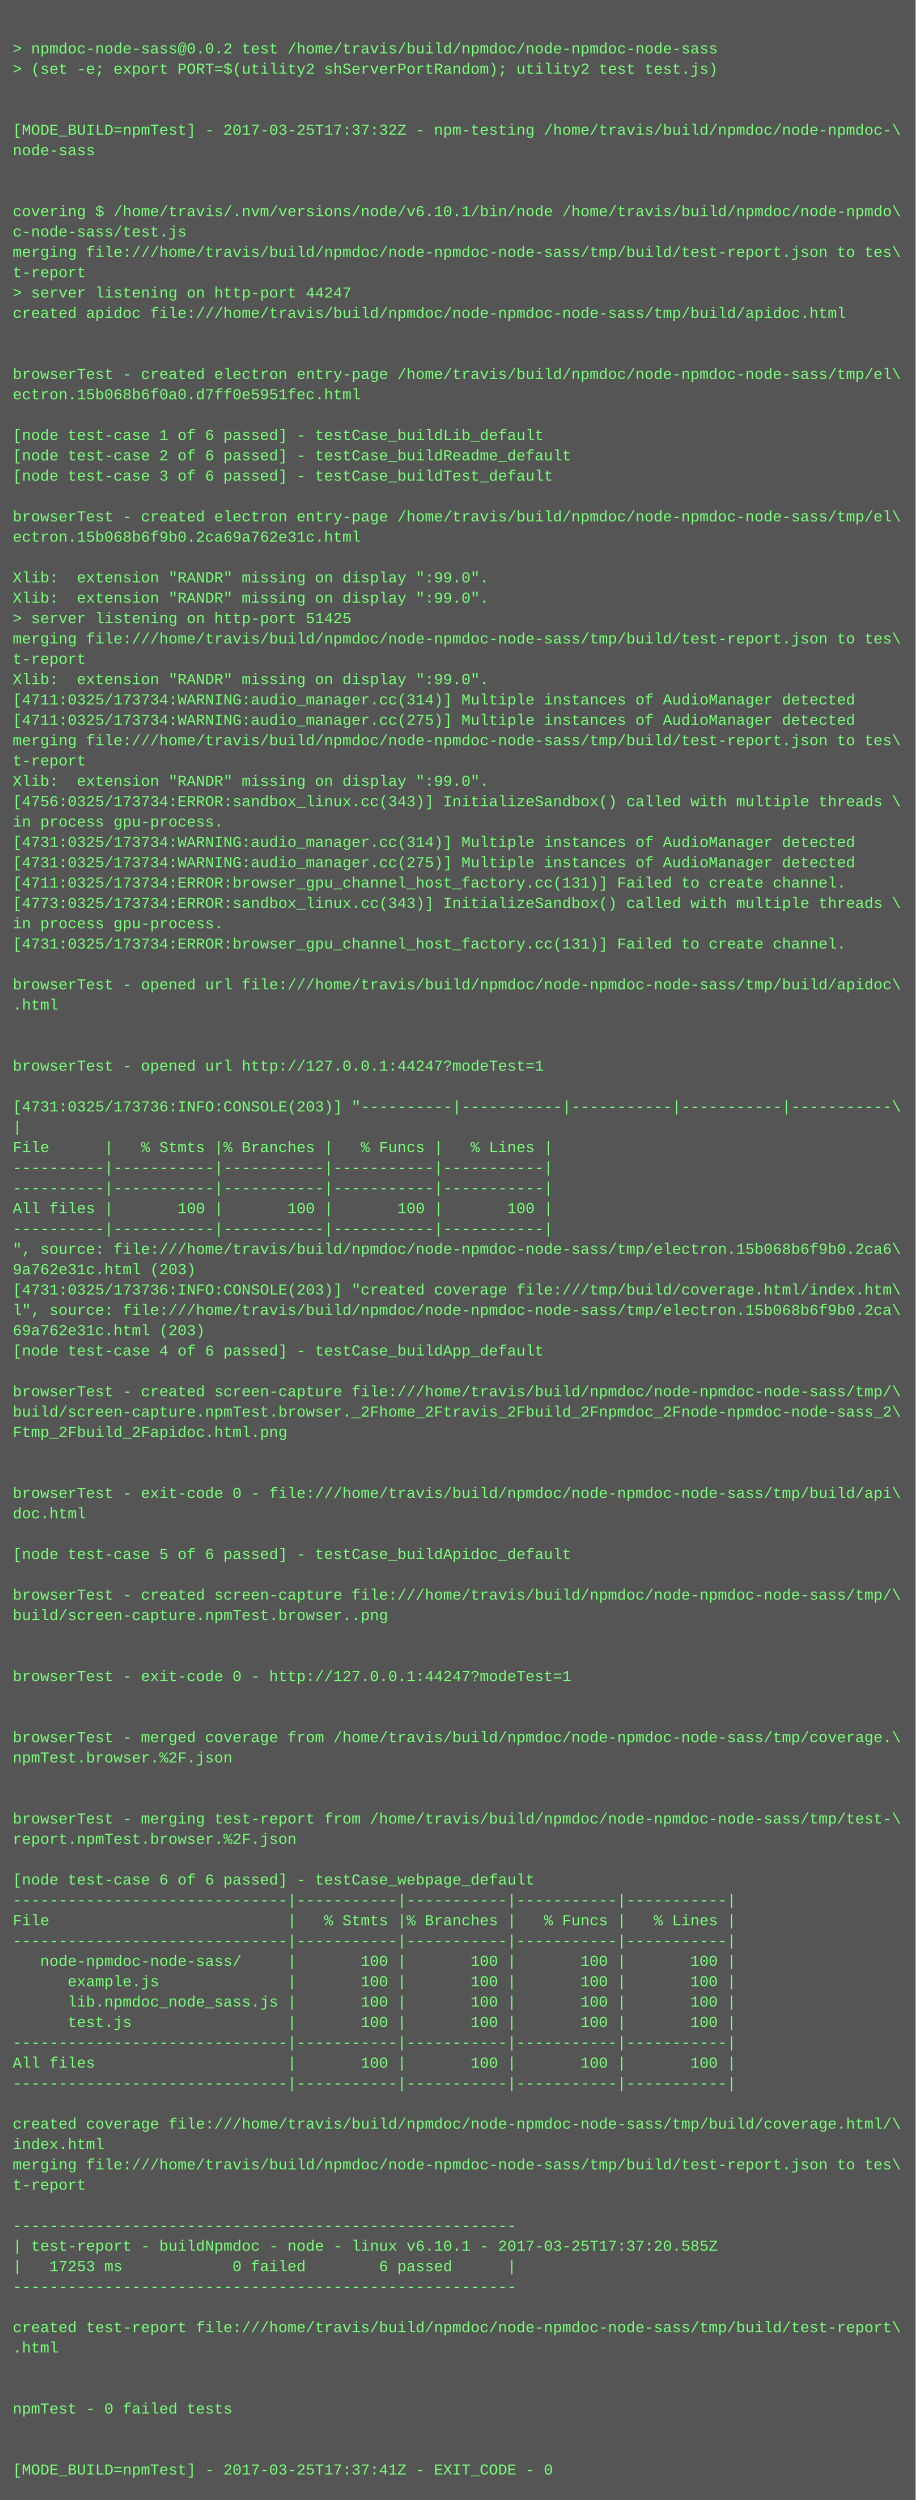
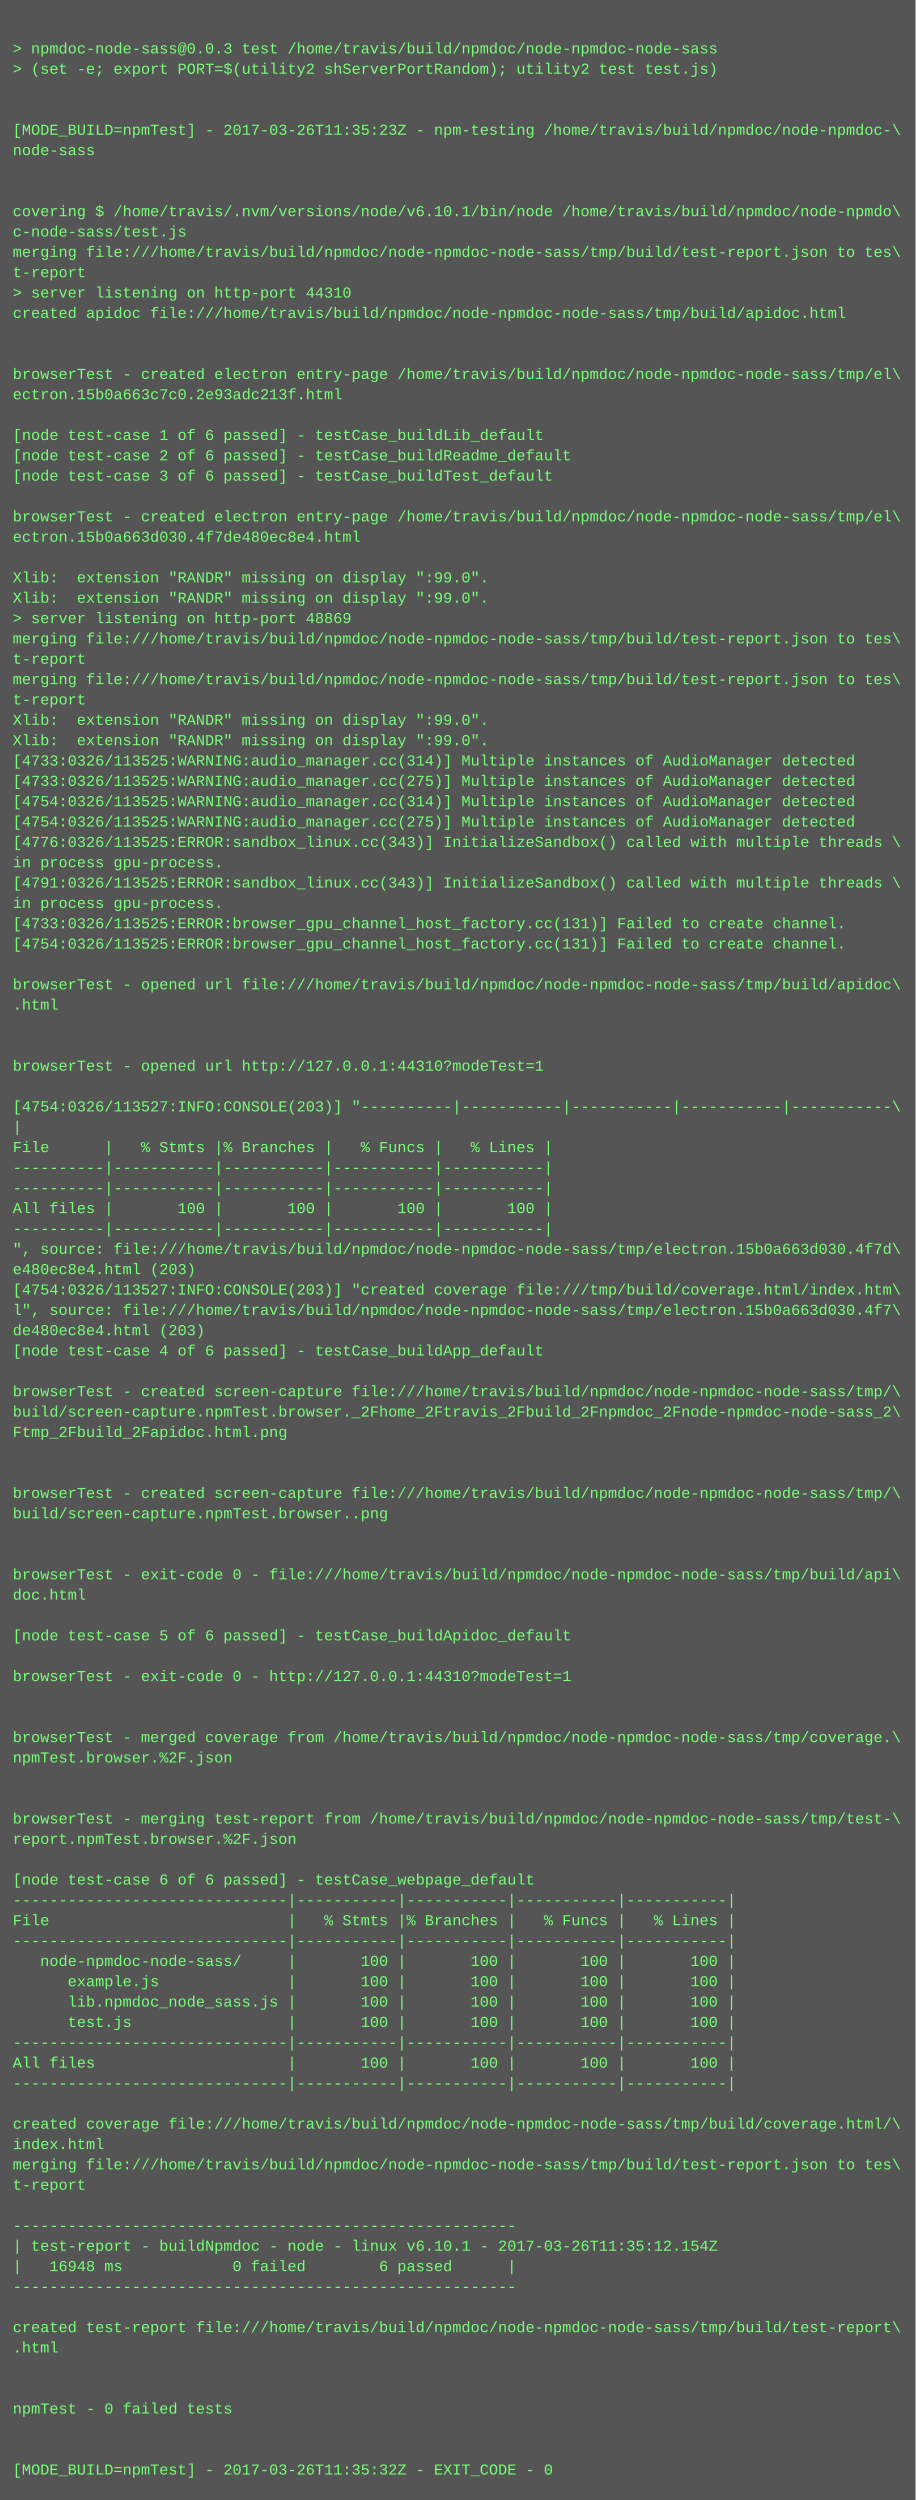
<svg xmlns="http://www.w3.org/2000/svg" height="1966" width="720">
  <rect height="1966" fill="#555" width="720" />
  <text fill="#7f7" font-family="Courier New" font-size="12" xml:space="preserve">
    <tspan x="10" y="26" />
-     <tspan x="10" y="42">&gt; npmdoc-node-sass@0.0.2 test /home/travis/build/npmdoc/node-npmdoc-node-sass</tspan>
+     <tspan x="10" y="42">&gt; npmdoc-node-sass@0.0.3 test /home/travis/build/npmdoc/node-npmdoc-node-sass</tspan>
    <tspan x="10" y="58">&gt; (set -e; export PORT=$(utility2 shServerPortRandom); utility2 test test.js)</tspan>
    <tspan x="10" y="74" />
    <tspan x="10" y="90" />
-     <tspan x="10" y="106">[MODE_BUILD=npmTest] - 2017-03-25T17:37:32Z - npm-testing /home/travis/build/npmdoc/node-npmdoc-\</tspan>
+     <tspan x="10" y="106">[MODE_BUILD=npmTest] - 2017-03-26T11:35:23Z - npm-testing /home/travis/build/npmdoc/node-npmdoc-\</tspan>
    <tspan x="10" y="122">node-sass</tspan>
    <tspan x="10" y="138" />
    <tspan x="10" y="154" />
    <tspan x="10" y="170">covering $ /home/travis/.nvm/versions/node/v6.10.1/bin/node /home/travis/build/npmdoc/node-npmdo\</tspan>
    <tspan x="10" y="186">c-node-sass/test.js</tspan>
    <tspan x="10" y="202">merging file:///home/travis/build/npmdoc/node-npmdoc-node-sass/tmp/build/test-report.json to tes\</tspan>
    <tspan x="10" y="218">t-report</tspan>
-     <tspan x="10" y="234">&gt; server listening on http-port 44247</tspan>
+     <tspan x="10" y="234">&gt; server listening on http-port 44310</tspan>
    <tspan x="10" y="250">created apidoc file:///home/travis/build/npmdoc/node-npmdoc-node-sass/tmp/build/apidoc.html</tspan>
    <tspan x="10" y="266" />
    <tspan x="10" y="282" />
    <tspan x="10" y="298">browserTest - created electron entry-page /home/travis/build/npmdoc/node-npmdoc-node-sass/tmp/el\</tspan>
-     <tspan x="10" y="314">ectron.15b068b6f0a0.d7ff0e5951fec.html</tspan>
+     <tspan x="10" y="314">ectron.15b0a663c7c0.2e93adc213f.html</tspan>
    <tspan x="10" y="330" />
    <tspan x="10" y="346">[node test-case 1 of 6 passed] - testCase_buildLib_default</tspan>
    <tspan x="10" y="362">[node test-case 2 of 6 passed] - testCase_buildReadme_default</tspan>
    <tspan x="10" y="378">[node test-case 3 of 6 passed] - testCase_buildTest_default</tspan>
    <tspan x="10" y="394" />
    <tspan x="10" y="410">browserTest - created electron entry-page /home/travis/build/npmdoc/node-npmdoc-node-sass/tmp/el\</tspan>
-     <tspan x="10" y="426">ectron.15b068b6f9b0.2ca69a762e31c.html</tspan>
+     <tspan x="10" y="426">ectron.15b0a663d030.4f7de480ec8e4.html</tspan>
    <tspan x="10" y="442" />
    <tspan x="10" y="458">Xlib:  extension "RANDR" missing on display ":99.0".</tspan>
    <tspan x="10" y="474">Xlib:  extension "RANDR" missing on display ":99.0".</tspan>
-     <tspan x="10" y="490">&gt; server listening on http-port 51425</tspan>
+     <tspan x="10" y="490">&gt; server listening on http-port 48869</tspan>
    <tspan x="10" y="506">merging file:///home/travis/build/npmdoc/node-npmdoc-node-sass/tmp/build/test-report.json to tes\</tspan>
    <tspan x="10" y="522">t-report</tspan>
-     <tspan x="10" y="538">Xlib:  extension "RANDR" missing on display ":99.0".</tspan>
-     <tspan x="10" y="554">[4711:0325/173734:WARNING:audio_manager.cc(314)] Multiple instances of AudioManager detected</tspan>
-     <tspan x="10" y="570">[4711:0325/173734:WARNING:audio_manager.cc(275)] Multiple instances of AudioManager detected</tspan>
-     <tspan x="10" y="586">merging file:///home/travis/build/npmdoc/node-npmdoc-node-sass/tmp/build/test-report.json to tes\</tspan>
-     <tspan x="10" y="602">t-report</tspan>
-     <tspan x="10" y="618">Xlib:  extension "RANDR" missing on display ":99.0".</tspan>
-     <tspan x="10" y="634">[4756:0325/173734:ERROR:sandbox_linux.cc(343)] InitializeSandbox() called with multiple threads \</tspan>
-     <tspan x="10" y="650">in process gpu-process. </tspan>
-     <tspan x="10" y="666">[4731:0325/173734:WARNING:audio_manager.cc(314)] Multiple instances of AudioManager detected</tspan>
-     <tspan x="10" y="682">[4731:0325/173734:WARNING:audio_manager.cc(275)] Multiple instances of AudioManager detected</tspan>
-     <tspan x="10" y="698">[4711:0325/173734:ERROR:browser_gpu_channel_host_factory.cc(131)] Failed to create channel.</tspan>
-     <tspan x="10" y="714">[4773:0325/173734:ERROR:sandbox_linux.cc(343)] InitializeSandbox() called with multiple threads \</tspan>
-     <tspan x="10" y="730">in process gpu-process. </tspan>
-     <tspan x="10" y="746">[4731:0325/173734:ERROR:browser_gpu_channel_host_factory.cc(131)] Failed to create channel.</tspan>
+     <tspan x="10" y="538">merging file:///home/travis/build/npmdoc/node-npmdoc-node-sass/tmp/build/test-report.json to tes\</tspan>
+     <tspan x="10" y="554">t-report</tspan>
+     <tspan x="10" y="570">Xlib:  extension "RANDR" missing on display ":99.0".</tspan>
+     <tspan x="10" y="586">Xlib:  extension "RANDR" missing on display ":99.0".</tspan>
+     <tspan x="10" y="602">[4733:0326/113525:WARNING:audio_manager.cc(314)] Multiple instances of AudioManager detected</tspan>
+     <tspan x="10" y="618">[4733:0326/113525:WARNING:audio_manager.cc(275)] Multiple instances of AudioManager detected</tspan>
+     <tspan x="10" y="634">[4754:0326/113525:WARNING:audio_manager.cc(314)] Multiple instances of AudioManager detected</tspan>
+     <tspan x="10" y="650">[4754:0326/113525:WARNING:audio_manager.cc(275)] Multiple instances of AudioManager detected</tspan>
+     <tspan x="10" y="666">[4776:0326/113525:ERROR:sandbox_linux.cc(343)] InitializeSandbox() called with multiple threads \</tspan>
+     <tspan x="10" y="682">in process gpu-process. </tspan>
+     <tspan x="10" y="698">[4791:0326/113525:ERROR:sandbox_linux.cc(343)] InitializeSandbox() called with multiple threads \</tspan>
+     <tspan x="10" y="714">in process gpu-process. </tspan>
+     <tspan x="10" y="730">[4733:0326/113525:ERROR:browser_gpu_channel_host_factory.cc(131)] Failed to create channel.</tspan>
+     <tspan x="10" y="746">[4754:0326/113525:ERROR:browser_gpu_channel_host_factory.cc(131)] Failed to create channel.</tspan>
    <tspan x="10" y="762" />
    <tspan x="10" y="778">browserTest - opened url file:///home/travis/build/npmdoc/node-npmdoc-node-sass/tmp/build/apidoc\</tspan>
    <tspan x="10" y="794">.html</tspan>
    <tspan x="10" y="810" />
    <tspan x="10" y="826" />
-     <tspan x="10" y="842">browserTest - opened url http://127.0.0.1:44247?modeTest=1</tspan>
+     <tspan x="10" y="842">browserTest - opened url http://127.0.0.1:44310?modeTest=1</tspan>
    <tspan x="10" y="858" />
-     <tspan x="10" y="874">[4731:0325/173736:INFO:CONSOLE(203)] "----------|-----------|-----------|-----------|-----------\</tspan>
+     <tspan x="10" y="874">[4754:0326/113527:INFO:CONSOLE(203)] "----------|-----------|-----------|-----------|-----------\</tspan>
    <tspan x="10" y="890">|</tspan>
    <tspan x="10" y="906">File      |   % Stmts |% Branches |   % Funcs |   % Lines |</tspan>
    <tspan x="10" y="922">----------|-----------|-----------|-----------|-----------|</tspan>
    <tspan x="10" y="938">----------|-----------|-----------|-----------|-----------|</tspan>
    <tspan x="10" y="954">All files |       100 |       100 |       100 |       100 |</tspan>
    <tspan x="10" y="970">----------|-----------|-----------|-----------|-----------|</tspan>
-     <tspan x="10" y="986">", source: file:///home/travis/build/npmdoc/node-npmdoc-node-sass/tmp/electron.15b068b6f9b0.2ca6\</tspan>
-     <tspan x="10" y="1002">9a762e31c.html (203)</tspan>
-     <tspan x="10" y="1018">[4731:0325/173736:INFO:CONSOLE(203)] "created coverage file:///tmp/build/coverage.html/index.htm\</tspan>
-     <tspan x="10" y="1034">l", source: file:///home/travis/build/npmdoc/node-npmdoc-node-sass/tmp/electron.15b068b6f9b0.2ca\</tspan>
-     <tspan x="10" y="1050">69a762e31c.html (203)</tspan>
+     <tspan x="10" y="986">", source: file:///home/travis/build/npmdoc/node-npmdoc-node-sass/tmp/electron.15b0a663d030.4f7d\</tspan>
+     <tspan x="10" y="1002">e480ec8e4.html (203)</tspan>
+     <tspan x="10" y="1018">[4754:0326/113527:INFO:CONSOLE(203)] "created coverage file:///tmp/build/coverage.html/index.htm\</tspan>
+     <tspan x="10" y="1034">l", source: file:///home/travis/build/npmdoc/node-npmdoc-node-sass/tmp/electron.15b0a663d030.4f7\</tspan>
+     <tspan x="10" y="1050">de480ec8e4.html (203)</tspan>
    <tspan x="10" y="1066">[node test-case 4 of 6 passed] - testCase_buildApp_default</tspan>
    <tspan x="10" y="1082" />
    <tspan x="10" y="1098">browserTest - created screen-capture file:///home/travis/build/npmdoc/node-npmdoc-node-sass/tmp/\</tspan>
    <tspan x="10" y="1114">build/screen-capture.npmTest.browser._2Fhome_2Ftravis_2Fbuild_2Fnpmdoc_2Fnode-npmdoc-node-sass_2\</tspan>
    <tspan x="10" y="1130">Ftmp_2Fbuild_2Fapidoc.html.png</tspan>
    <tspan x="10" y="1146" />
    <tspan x="10" y="1162" />
-     <tspan x="10" y="1178">browserTest - exit-code 0 - file:///home/travis/build/npmdoc/node-npmdoc-node-sass/tmp/build/api\</tspan>
-     <tspan x="10" y="1194">doc.html</tspan>
+     <tspan x="10" y="1178">browserTest - created screen-capture file:///home/travis/build/npmdoc/node-npmdoc-node-sass/tmp/\</tspan>
+     <tspan x="10" y="1194">build/screen-capture.npmTest.browser..png</tspan>
    <tspan x="10" y="1210" />
-     <tspan x="10" y="1226">[node test-case 5 of 6 passed] - testCase_buildApidoc_default</tspan>
-     <tspan x="10" y="1242" />
-     <tspan x="10" y="1258">browserTest - created screen-capture file:///home/travis/build/npmdoc/node-npmdoc-node-sass/tmp/\</tspan>
-     <tspan x="10" y="1274">build/screen-capture.npmTest.browser..png</tspan>
-     <tspan x="10" y="1290" />
+     <tspan x="10" y="1226" />
+     <tspan x="10" y="1242">browserTest - exit-code 0 - file:///home/travis/build/npmdoc/node-npmdoc-node-sass/tmp/build/api\</tspan>
+     <tspan x="10" y="1258">doc.html</tspan>
+     <tspan x="10" y="1274" />
+     <tspan x="10" y="1290">[node test-case 5 of 6 passed] - testCase_buildApidoc_default</tspan>
    <tspan x="10" y="1306" />
-     <tspan x="10" y="1322">browserTest - exit-code 0 - http://127.0.0.1:44247?modeTest=1</tspan>
+     <tspan x="10" y="1322">browserTest - exit-code 0 - http://127.0.0.1:44310?modeTest=1</tspan>
    <tspan x="10" y="1338" />
    <tspan x="10" y="1354" />
    <tspan x="10" y="1370">browserTest - merged coverage from /home/travis/build/npmdoc/node-npmdoc-node-sass/tmp/coverage.\</tspan>
    <tspan x="10" y="1386">npmTest.browser.%2F.json</tspan>
    <tspan x="10" y="1402" />
    <tspan x="10" y="1418" />
    <tspan x="10" y="1434">browserTest - merging test-report from /home/travis/build/npmdoc/node-npmdoc-node-sass/tmp/test-\</tspan>
    <tspan x="10" y="1450">report.npmTest.browser.%2F.json</tspan>
    <tspan x="10" y="1466" />
    <tspan x="10" y="1482">[node test-case 6 of 6 passed] - testCase_webpage_default</tspan>
    <tspan x="10" y="1498">------------------------------|-----------|-----------|-----------|-----------|</tspan>
    <tspan x="10" y="1514">File                          |   % Stmts |% Branches |   % Funcs |   % Lines |</tspan>
    <tspan x="10" y="1530">------------------------------|-----------|-----------|-----------|-----------|</tspan>
    <tspan x="10" y="1546">   node-npmdoc-node-sass/     |       100 |       100 |       100 |       100 |</tspan>
    <tspan x="10" y="1562">      example.js              |       100 |       100 |       100 |       100 |</tspan>
    <tspan x="10" y="1578">      lib.npmdoc_node_sass.js |       100 |       100 |       100 |       100 |</tspan>
    <tspan x="10" y="1594">      test.js                 |       100 |       100 |       100 |       100 |</tspan>
    <tspan x="10" y="1610">------------------------------|-----------|-----------|-----------|-----------|</tspan>
    <tspan x="10" y="1626">All files                     |       100 |       100 |       100 |       100 |</tspan>
    <tspan x="10" y="1642">------------------------------|-----------|-----------|-----------|-----------|</tspan>
    <tspan x="10" y="1658" />
    <tspan x="10" y="1674">created coverage file:///home/travis/build/npmdoc/node-npmdoc-node-sass/tmp/build/coverage.html/\</tspan>
    <tspan x="10" y="1690">index.html</tspan>
    <tspan x="10" y="1706">merging file:///home/travis/build/npmdoc/node-npmdoc-node-sass/tmp/build/test-report.json to tes\</tspan>
    <tspan x="10" y="1722">t-report</tspan>
    <tspan x="10" y="1738" />
    <tspan x="10" y="1754">-------------------------------------------------------</tspan>
-     <tspan x="10" y="1770">| test-report - buildNpmdoc - node - linux v6.10.1 - 2017-03-25T17:37:20.585Z</tspan>
-     <tspan x="10" y="1786">|   17253 ms            0 failed        6 passed      |</tspan>
+     <tspan x="10" y="1770">| test-report - buildNpmdoc - node - linux v6.10.1 - 2017-03-26T11:35:12.154Z</tspan>
+     <tspan x="10" y="1786">|   16948 ms            0 failed        6 passed      |</tspan>
    <tspan x="10" y="1802">-------------------------------------------------------</tspan>
    <tspan x="10" y="1818" />
    <tspan x="10" y="1834">created test-report file:///home/travis/build/npmdoc/node-npmdoc-node-sass/tmp/build/test-report\</tspan>
    <tspan x="10" y="1850">.html</tspan>
    <tspan x="10" y="1866" />
    <tspan x="10" y="1882" />
    <tspan x="10" y="1898">npmTest - 0 failed tests</tspan>
    <tspan x="10" y="1914" />
    <tspan x="10" y="1930" />
-     <tspan x="10" y="1946">[MODE_BUILD=npmTest] - 2017-03-25T17:37:41Z - EXIT_CODE - 0</tspan>
+     <tspan x="10" y="1946">[MODE_BUILD=npmTest] - 2017-03-26T11:35:32Z - EXIT_CODE - 0</tspan>
  </text>
</svg>
